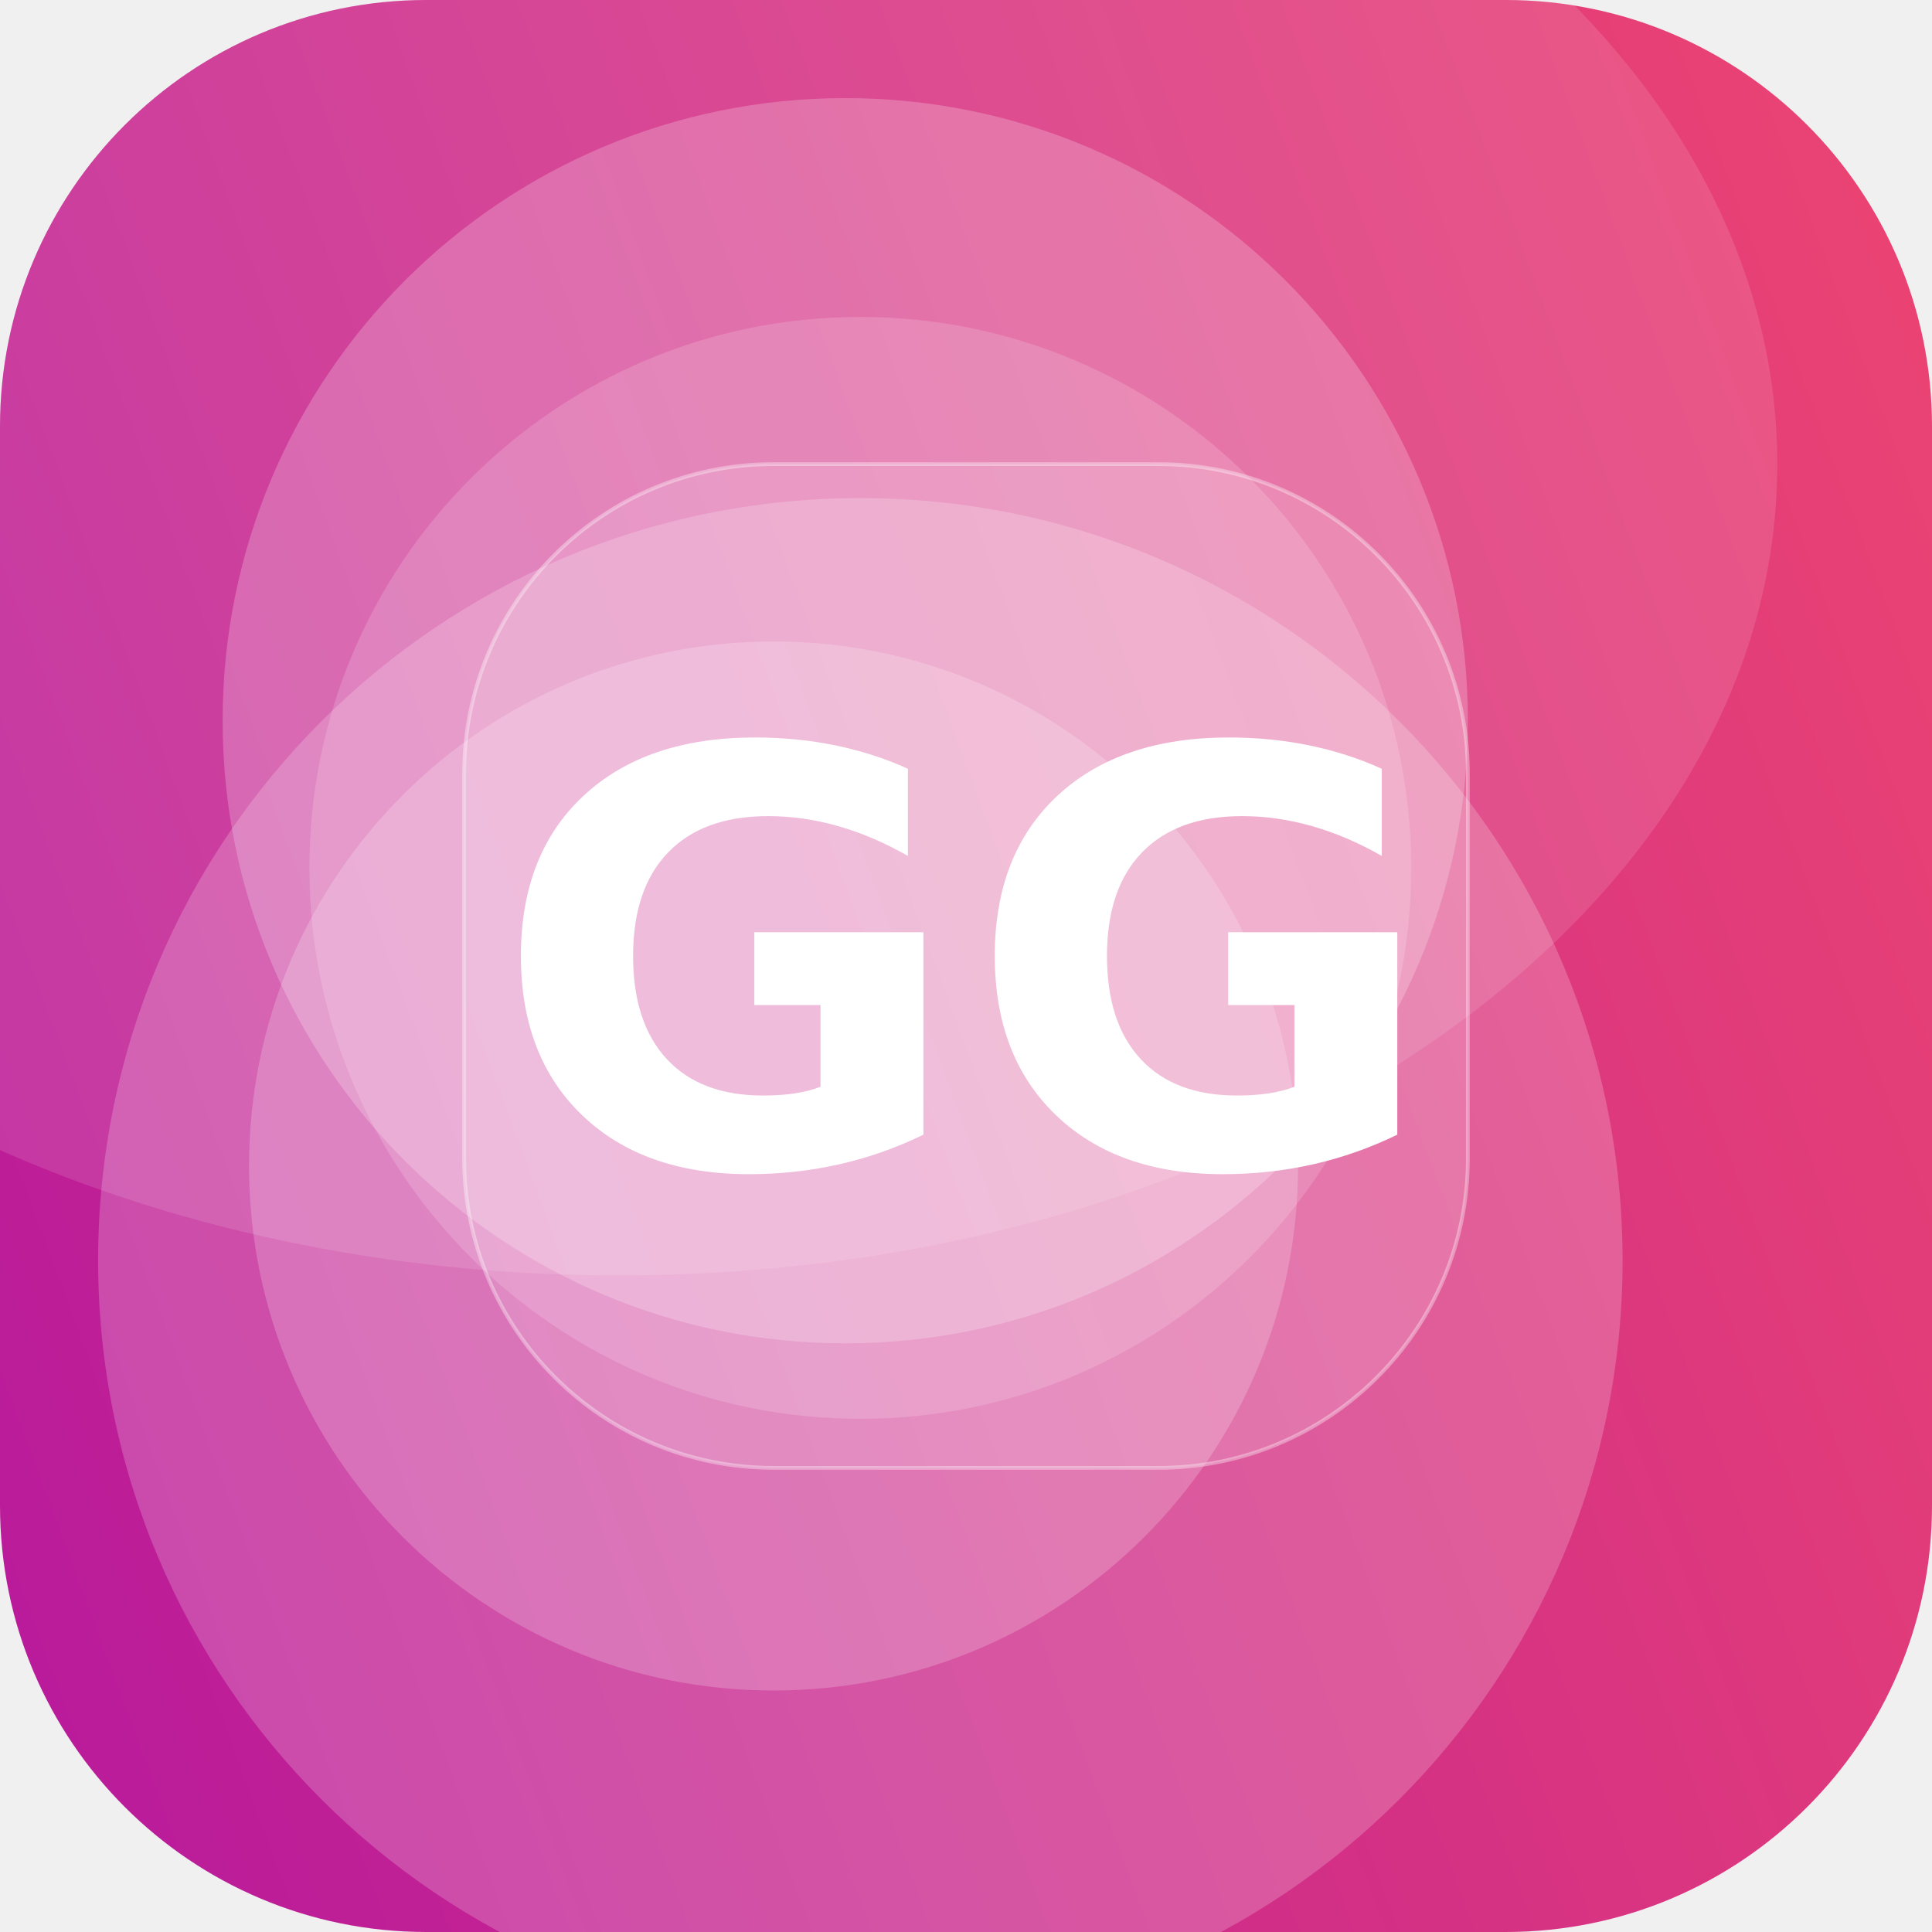
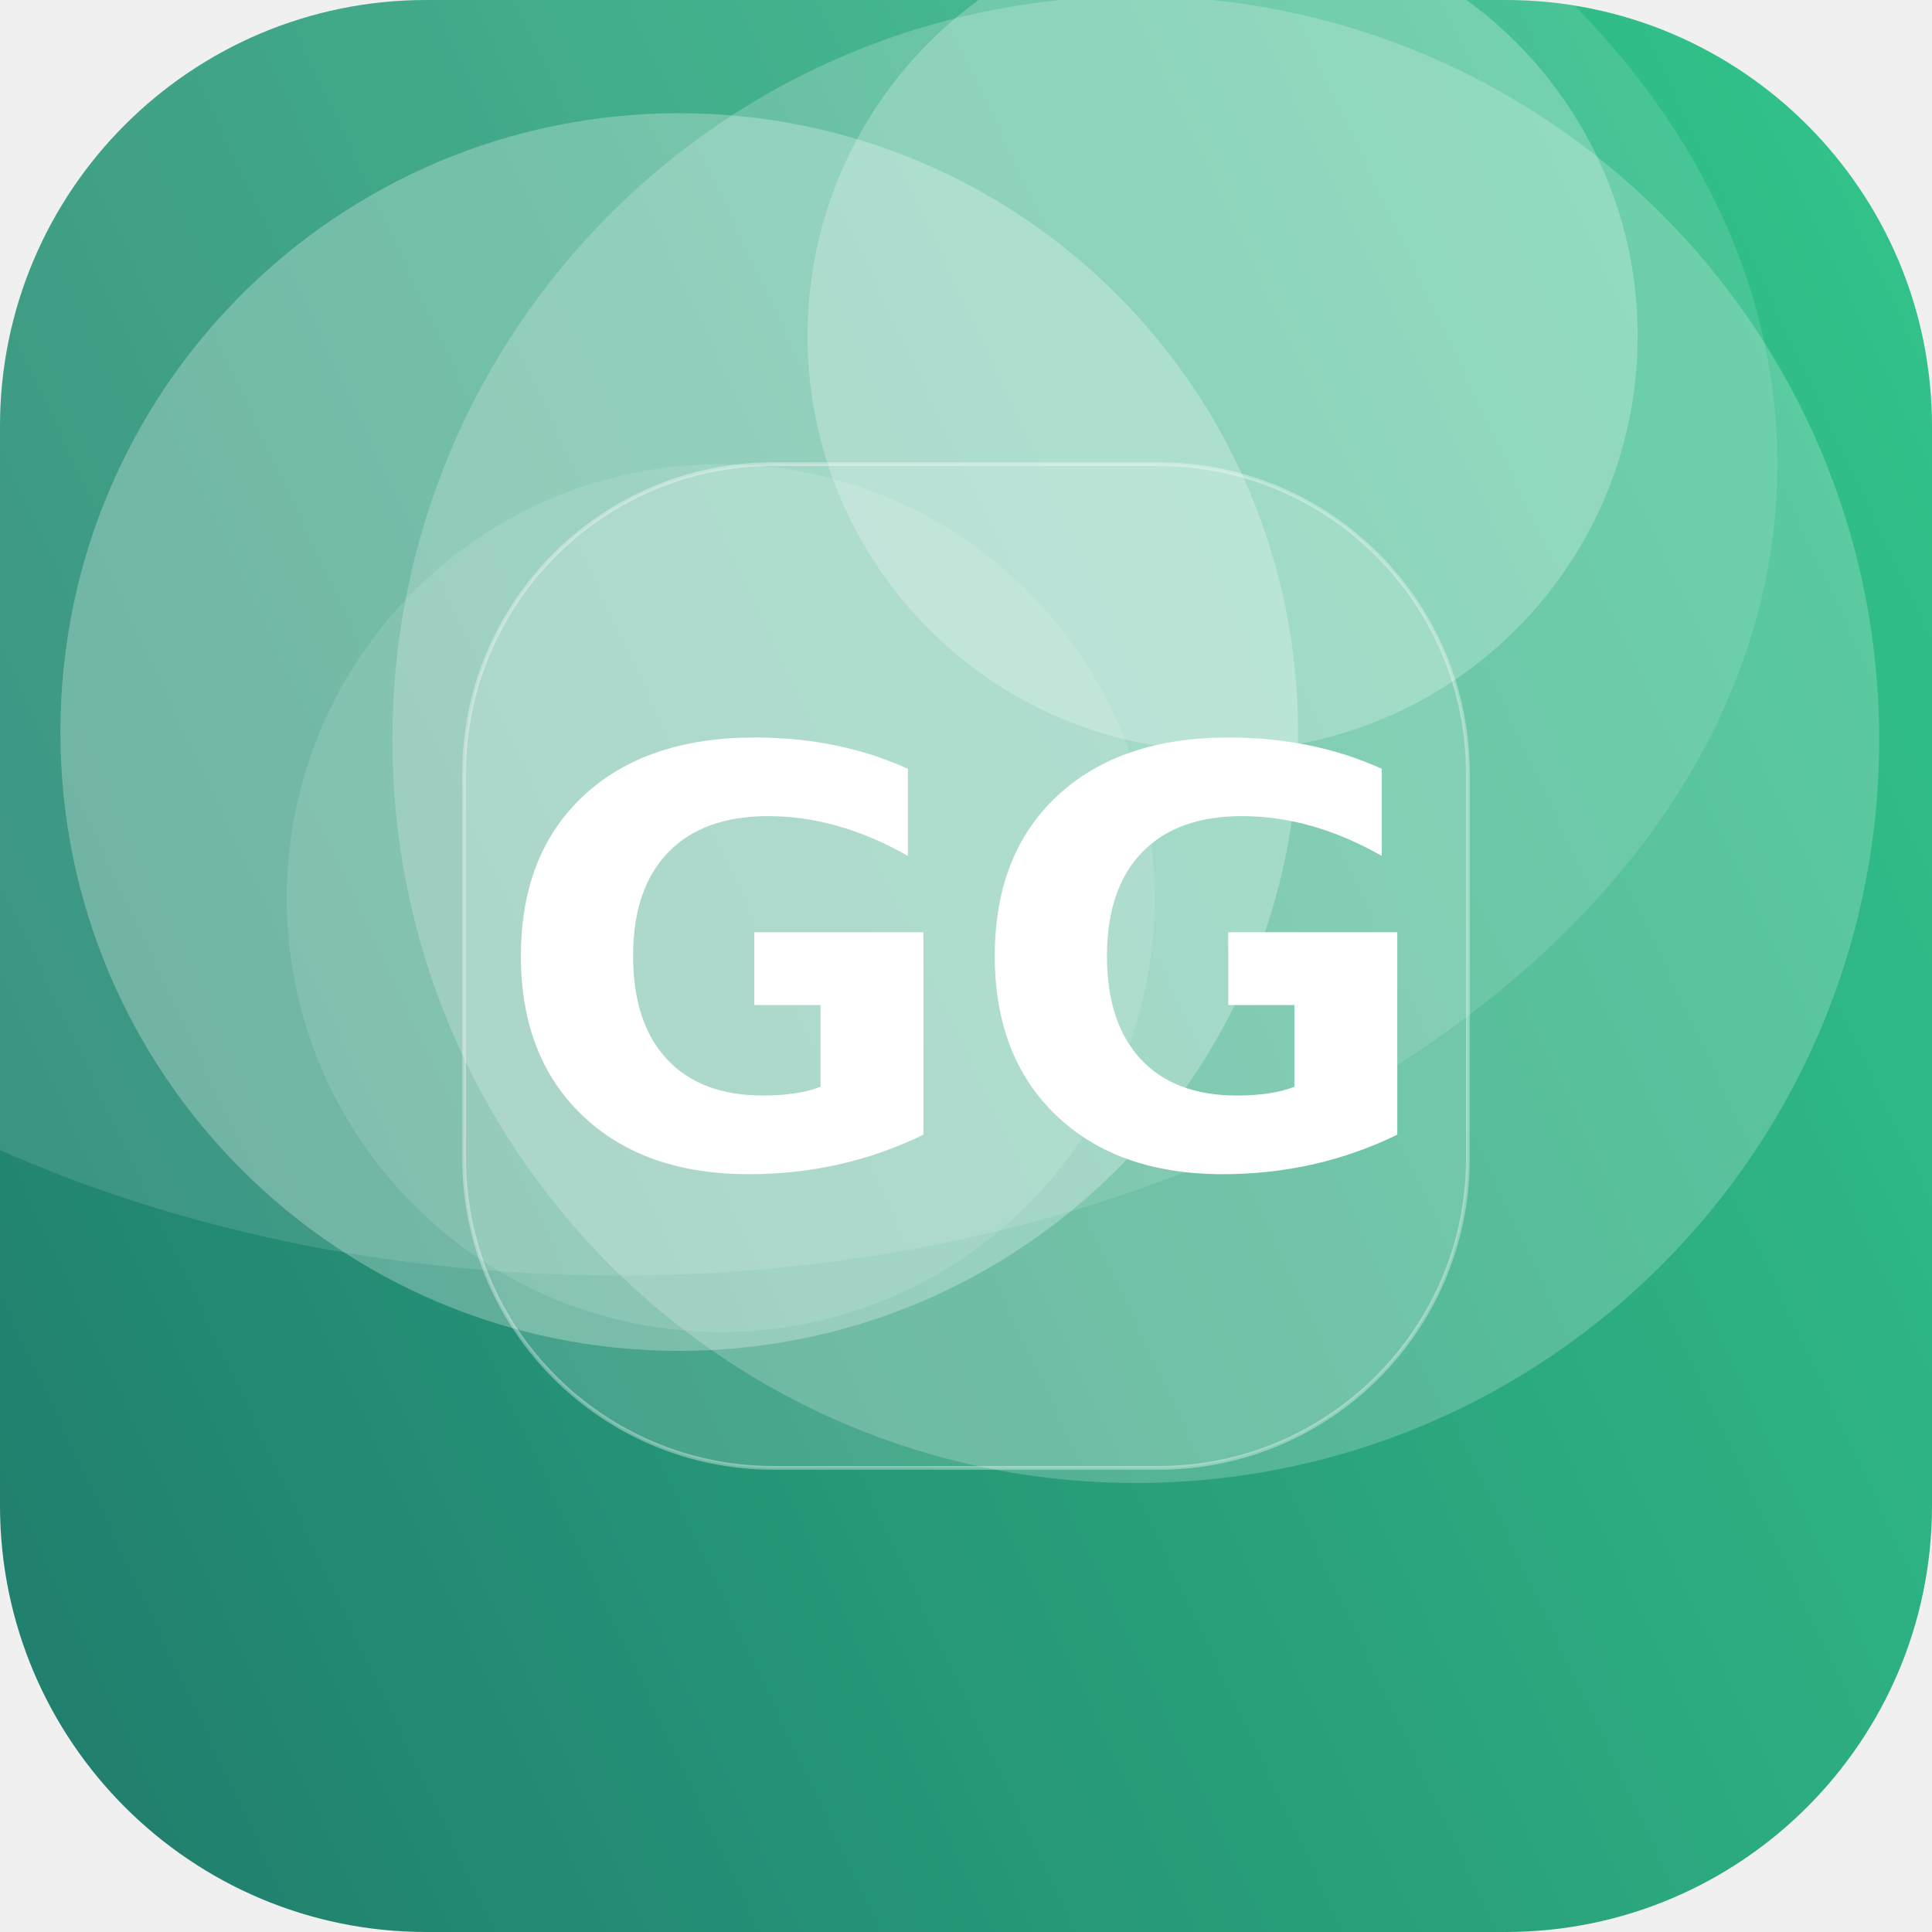
<svg xmlns="http://www.w3.org/2000/svg" width="512" height="512" viewBox="0 0 512 512">
  <defs>
-     <linearGradient id="g" x1="0" y1="0" x2="1" y2="1" gradientTransform="rotate(116 0.5 0.5)">
-       <stop offset="0" stop-color="#EF476F" />
-       <stop offset="1" stop-color="#B5179E" />
+     <linearGradient id="g" x1="0" y1="0" x2="1" y2="1" gradientTransform="rotate(109 0.5 0.5)">
+       <stop offset="0" stop-color="#33C78C" />
+       <stop offset="1" stop-color="#1F7A6B" />
    </linearGradient>
    <clipPath id="c">
      <rect width="512" height="512" rx="113" />
    </clipPath>
  </defs>
  <g clip-path="url(#c)">
    <rect width="512" height="512" fill="url(#g)" />
-     <circle cx="228" cy="334" r="202" fill="#FFFFFF" fill-opacity="0.20" />
-     <circle cx="228" cy="230" r="146" fill="#FFFFFF" fill-opacity="0.16" />
-     <circle cx="205" cy="309" r="139" fill="#FFFFFF" fill-opacity="0.20" />
-     <circle cx="224" cy="191" r="165" fill="#FFFFFF" fill-opacity="0.22" />
+     <circle cx="324" cy="89" r="110" fill="#FFFFFF" fill-opacity="0.24" />
+     <circle cx="191" cy="238" r="115" fill="#FFFFFF" fill-opacity="0.12" />
+     <circle cx="180" cy="194" r="164" fill="#FFFFFF" fill-opacity="0.27" />
+     <circle cx="301" cy="196" r="197" fill="#FFFFFF" fill-opacity="0.21" />
    <ellipse cx="164" cy="123" rx="307" ry="215" fill="#FFFFFF" fill-opacity="0.12" />
    <rect x="123" y="123" width="266" height="266" rx="82" fill="#FFFFFF" fill-opacity="0.16" stroke="#FFFFFF" stroke-opacity="0.35" />
    <text x="50%" y="50%" dy="53" text-anchor="middle" font-family="DejaVu Sans, Helvetica, Arial, sans-serif" font-weight="bold" font-size="153" fill="#FFFFFF">GG</text>
  </g>
</svg>
